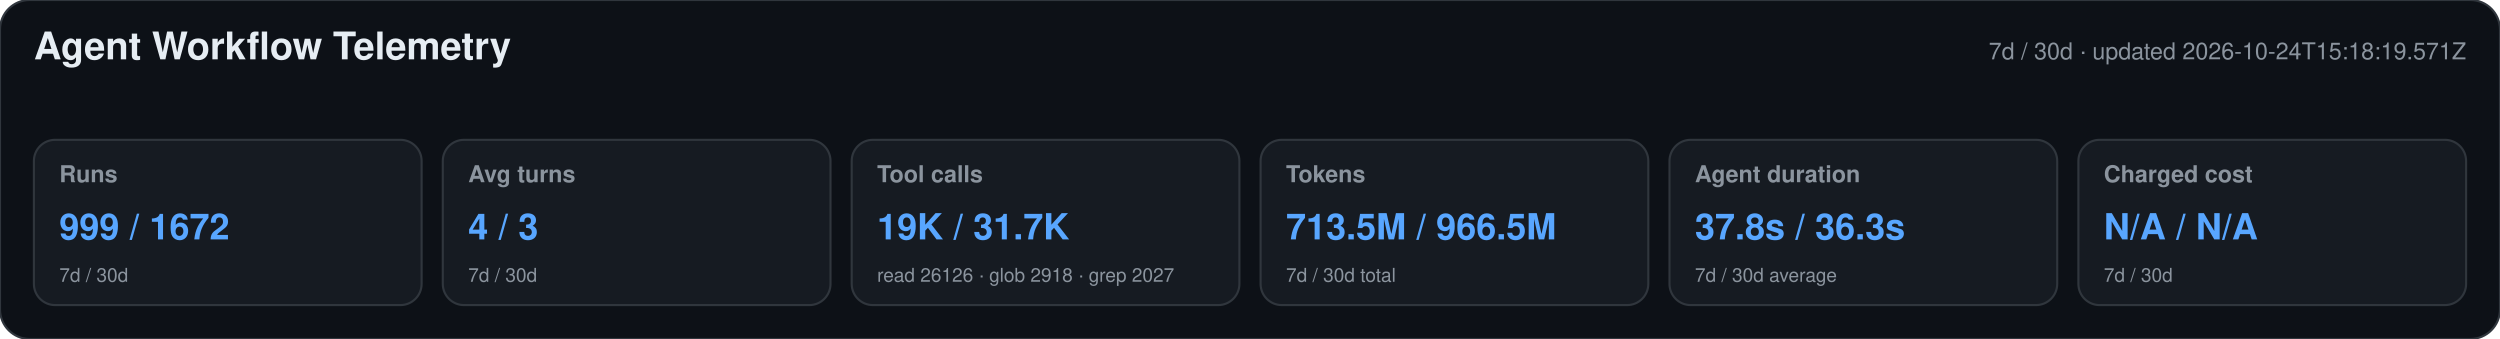
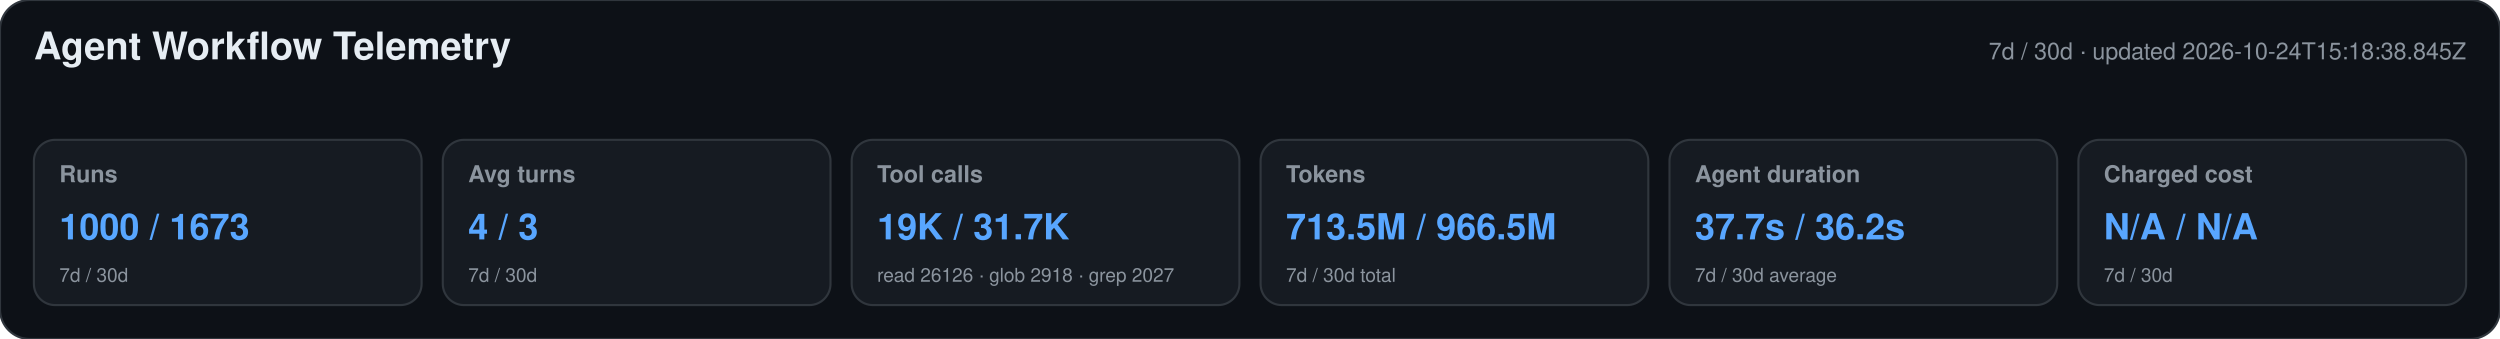
<svg xmlns="http://www.w3.org/2000/svg" width="1180" height="160" viewBox="0 0 1180 160" role="img" aria-labelledby="title desc">
  <style>text{font-family:-apple-system,BlinkMacSystemFont,"Segoe UI",Helvetica,Arial,sans-serif}.heading{font-size:18px;font-weight:650;fill:#e6edf3}.meta,.label,.secondary{fill:#8b949e}.meta,.label{font-size:11px}.label{font-weight:600}.primary{font-size:17px;font-weight:700;fill:#58a6ff}.secondary{font-size:9px}</style>
  <rect width="1180" height="160" rx="14" fill="#0d1117" stroke="#30363d" />
  <text x="16" y="28" class="heading">Agent Workflow Telemetry</text>
-   <text x="1164" y="28" text-anchor="end" class="meta">7d / 30d · updated 2026-10-24T15:18:19.571Z</text>
+   <text x="1164" y="28" text-anchor="end" class="meta">7d / 30d · updated 2026-10-24T15:18:38.845Z</text>
  <g>
    <rect x="16" y="66" width="183" height="78" rx="10" fill="#161b22" stroke="#30363d" />
    <text x="28" y="86" class="label">Runs</text>
-     <text x="28" y="113" class="primary">999 / 1672</text>
+     <text x="28" y="113" class="primary">1000 / 1673</text>
    <text x="28" y="133" class="secondary">7d / 30d</text>
  </g>
  <g>
    <rect x="209" y="66" width="183" height="78" rx="10" fill="#161b22" stroke="#30363d" />
    <text x="221" y="86" class="label">Avg turns</text>
    <text x="221" y="113" class="primary">4 / 3</text>
    <text x="221" y="133" class="secondary">7d / 30d</text>
  </g>
  <g>
    <rect x="402" y="66" width="183" height="78" rx="10" fill="#161b22" stroke="#30363d" />
    <text x="414" y="86" class="label">Tool calls</text>
    <text x="414" y="113" class="primary">19K / 31.7K</text>
    <text x="414" y="133" class="secondary">read 26126 · glob 2918 · grep 2027</text>
  </g>
  <g>
    <rect x="595" y="66" width="183" height="78" rx="10" fill="#161b22" stroke="#30363d" />
    <text x="607" y="86" class="label">Tokens</text>
    <text x="607" y="113" class="primary">713.5M / 966.5M</text>
    <text x="607" y="133" class="secondary">7d / 30d total</text>
  </g>
  <g>
    <rect x="788" y="66" width="183" height="78" rx="10" fill="#161b22" stroke="#30363d" />
    <text x="800" y="86" class="label">Agent duration</text>
-     <text x="800" y="113" class="primary">37.8s / 36.3s</text>
+     <text x="800" y="113" class="primary">37.7s / 36.2s</text>
    <text x="800" y="133" class="secondary">7d / 30d average</text>
  </g>
  <g>
    <rect x="981" y="66" width="183" height="78" rx="10" fill="#161b22" stroke="#30363d" />
    <text x="993" y="86" class="label">Charged cost</text>
    <text x="993" y="113" class="primary">N/A / N/A</text>
    <text x="993" y="133" class="secondary">7d / 30d</text>
  </g>
</svg>
